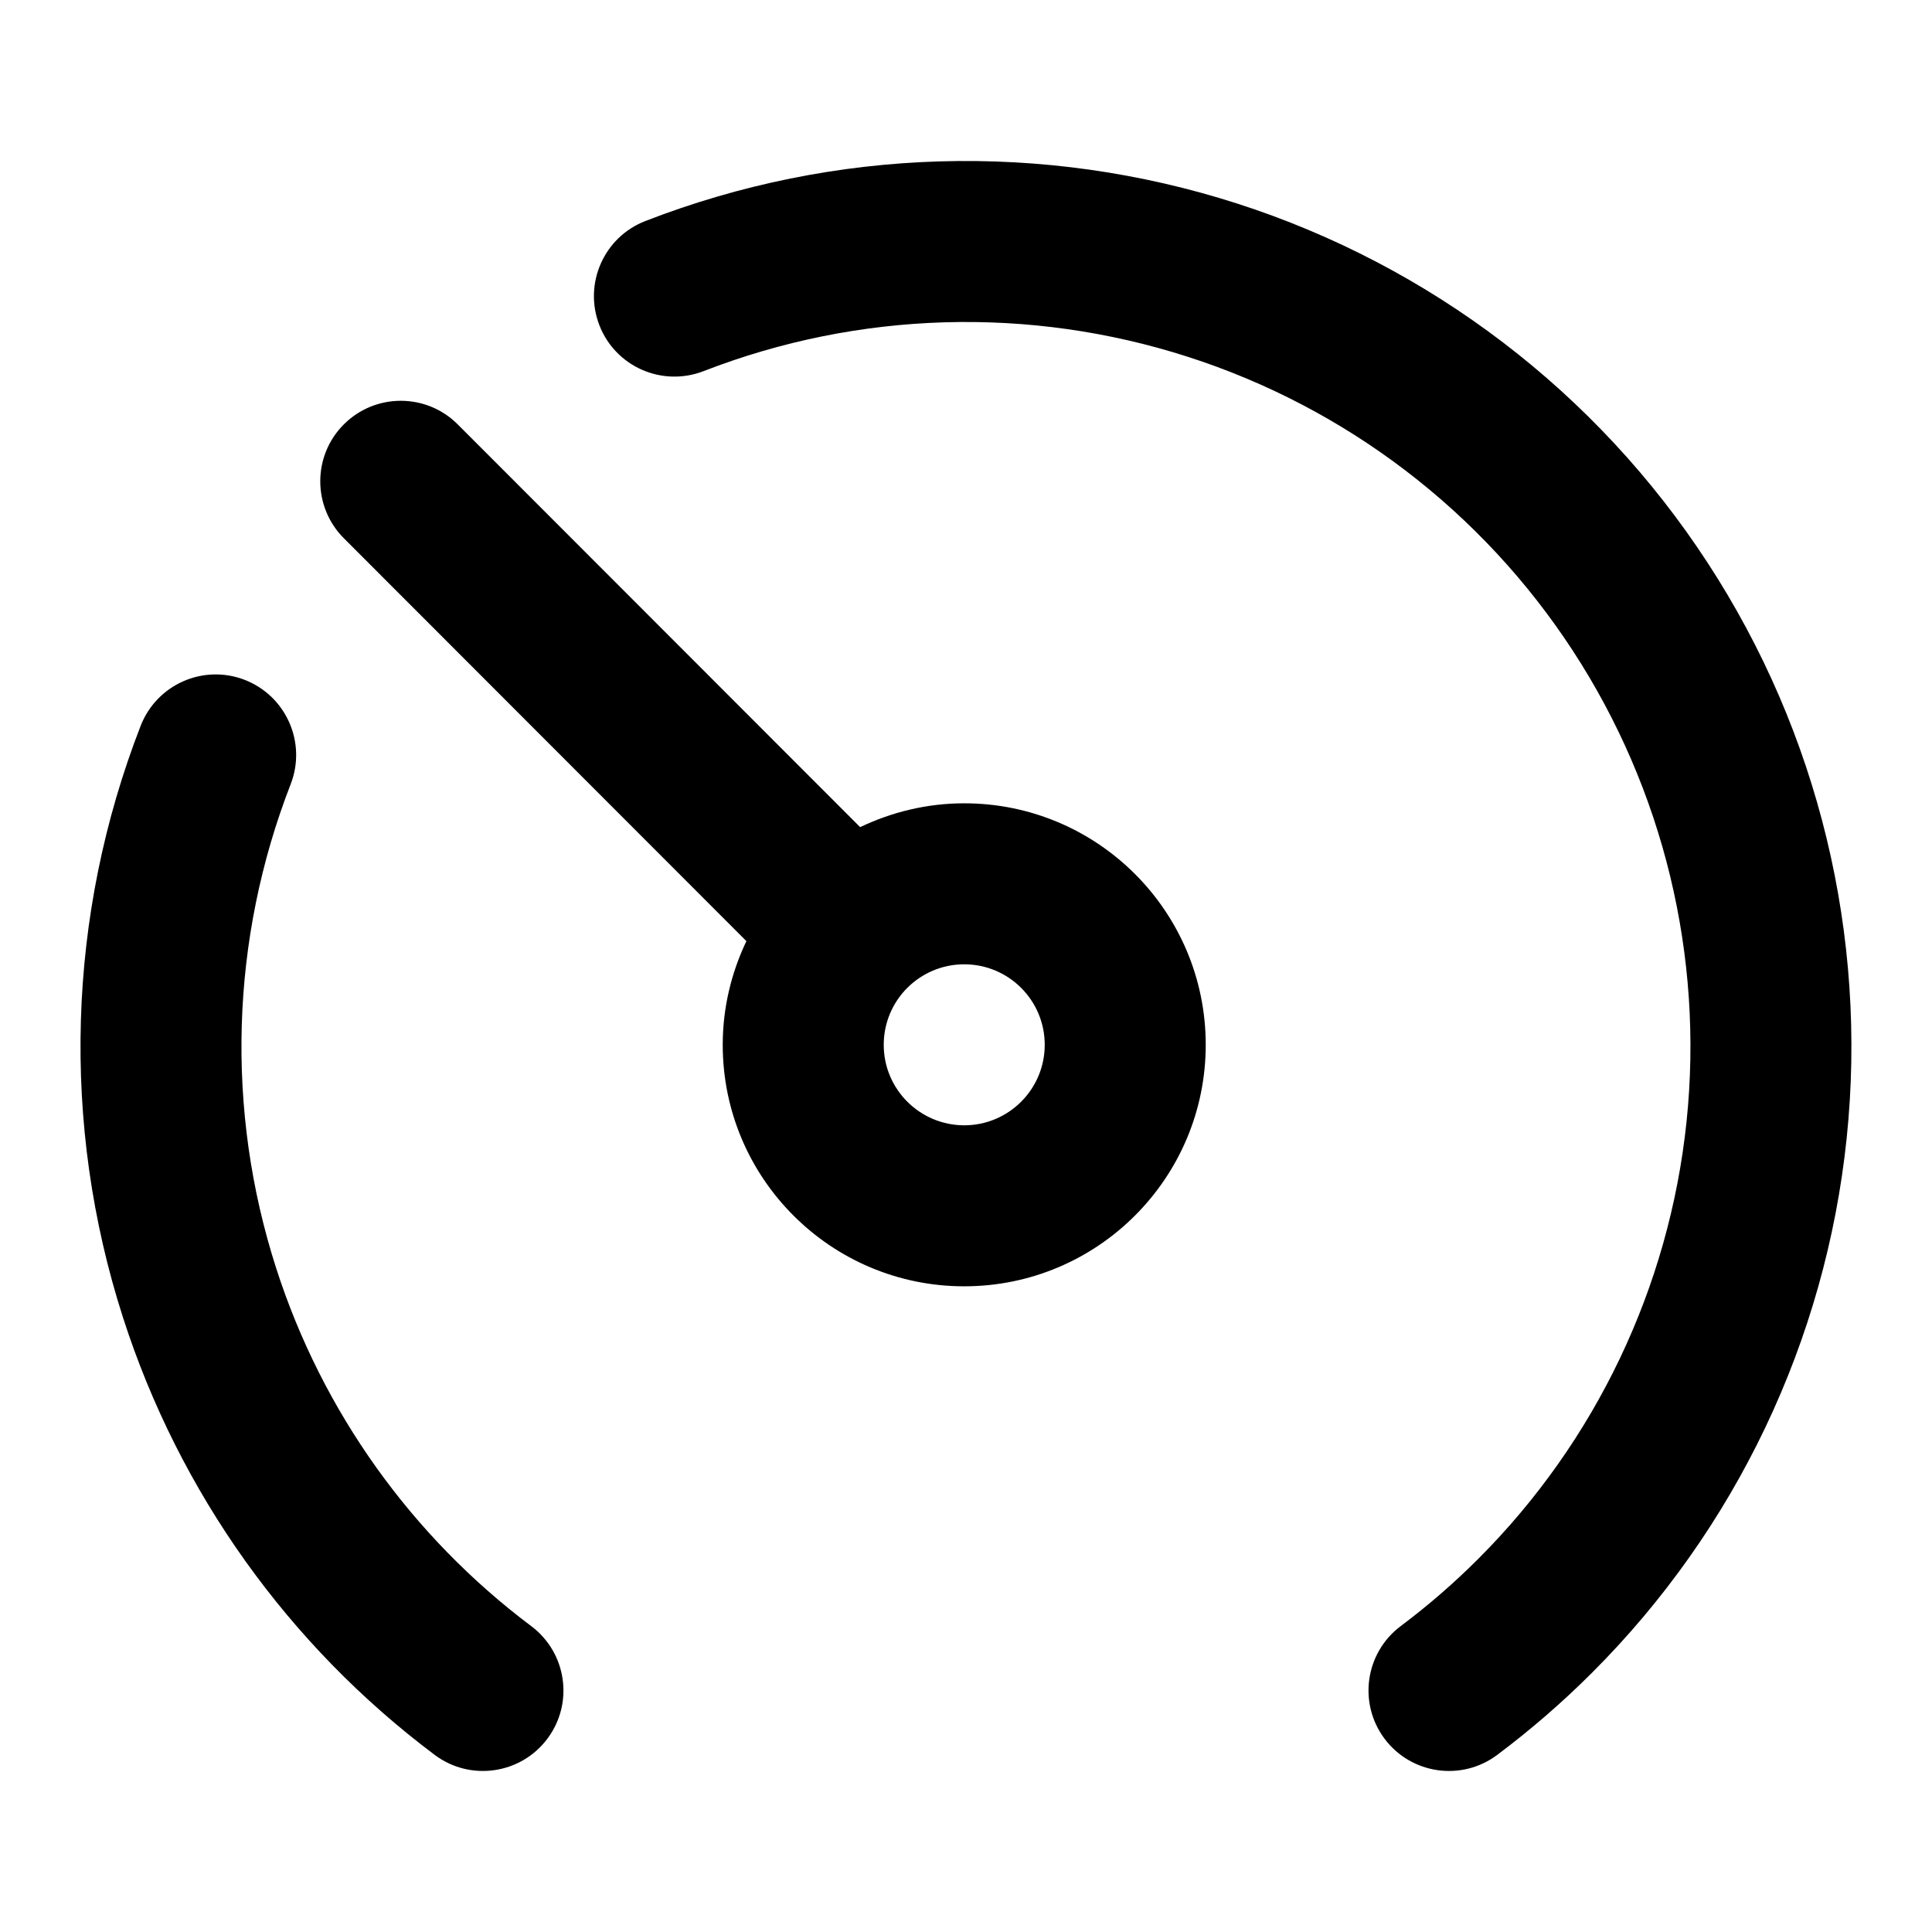
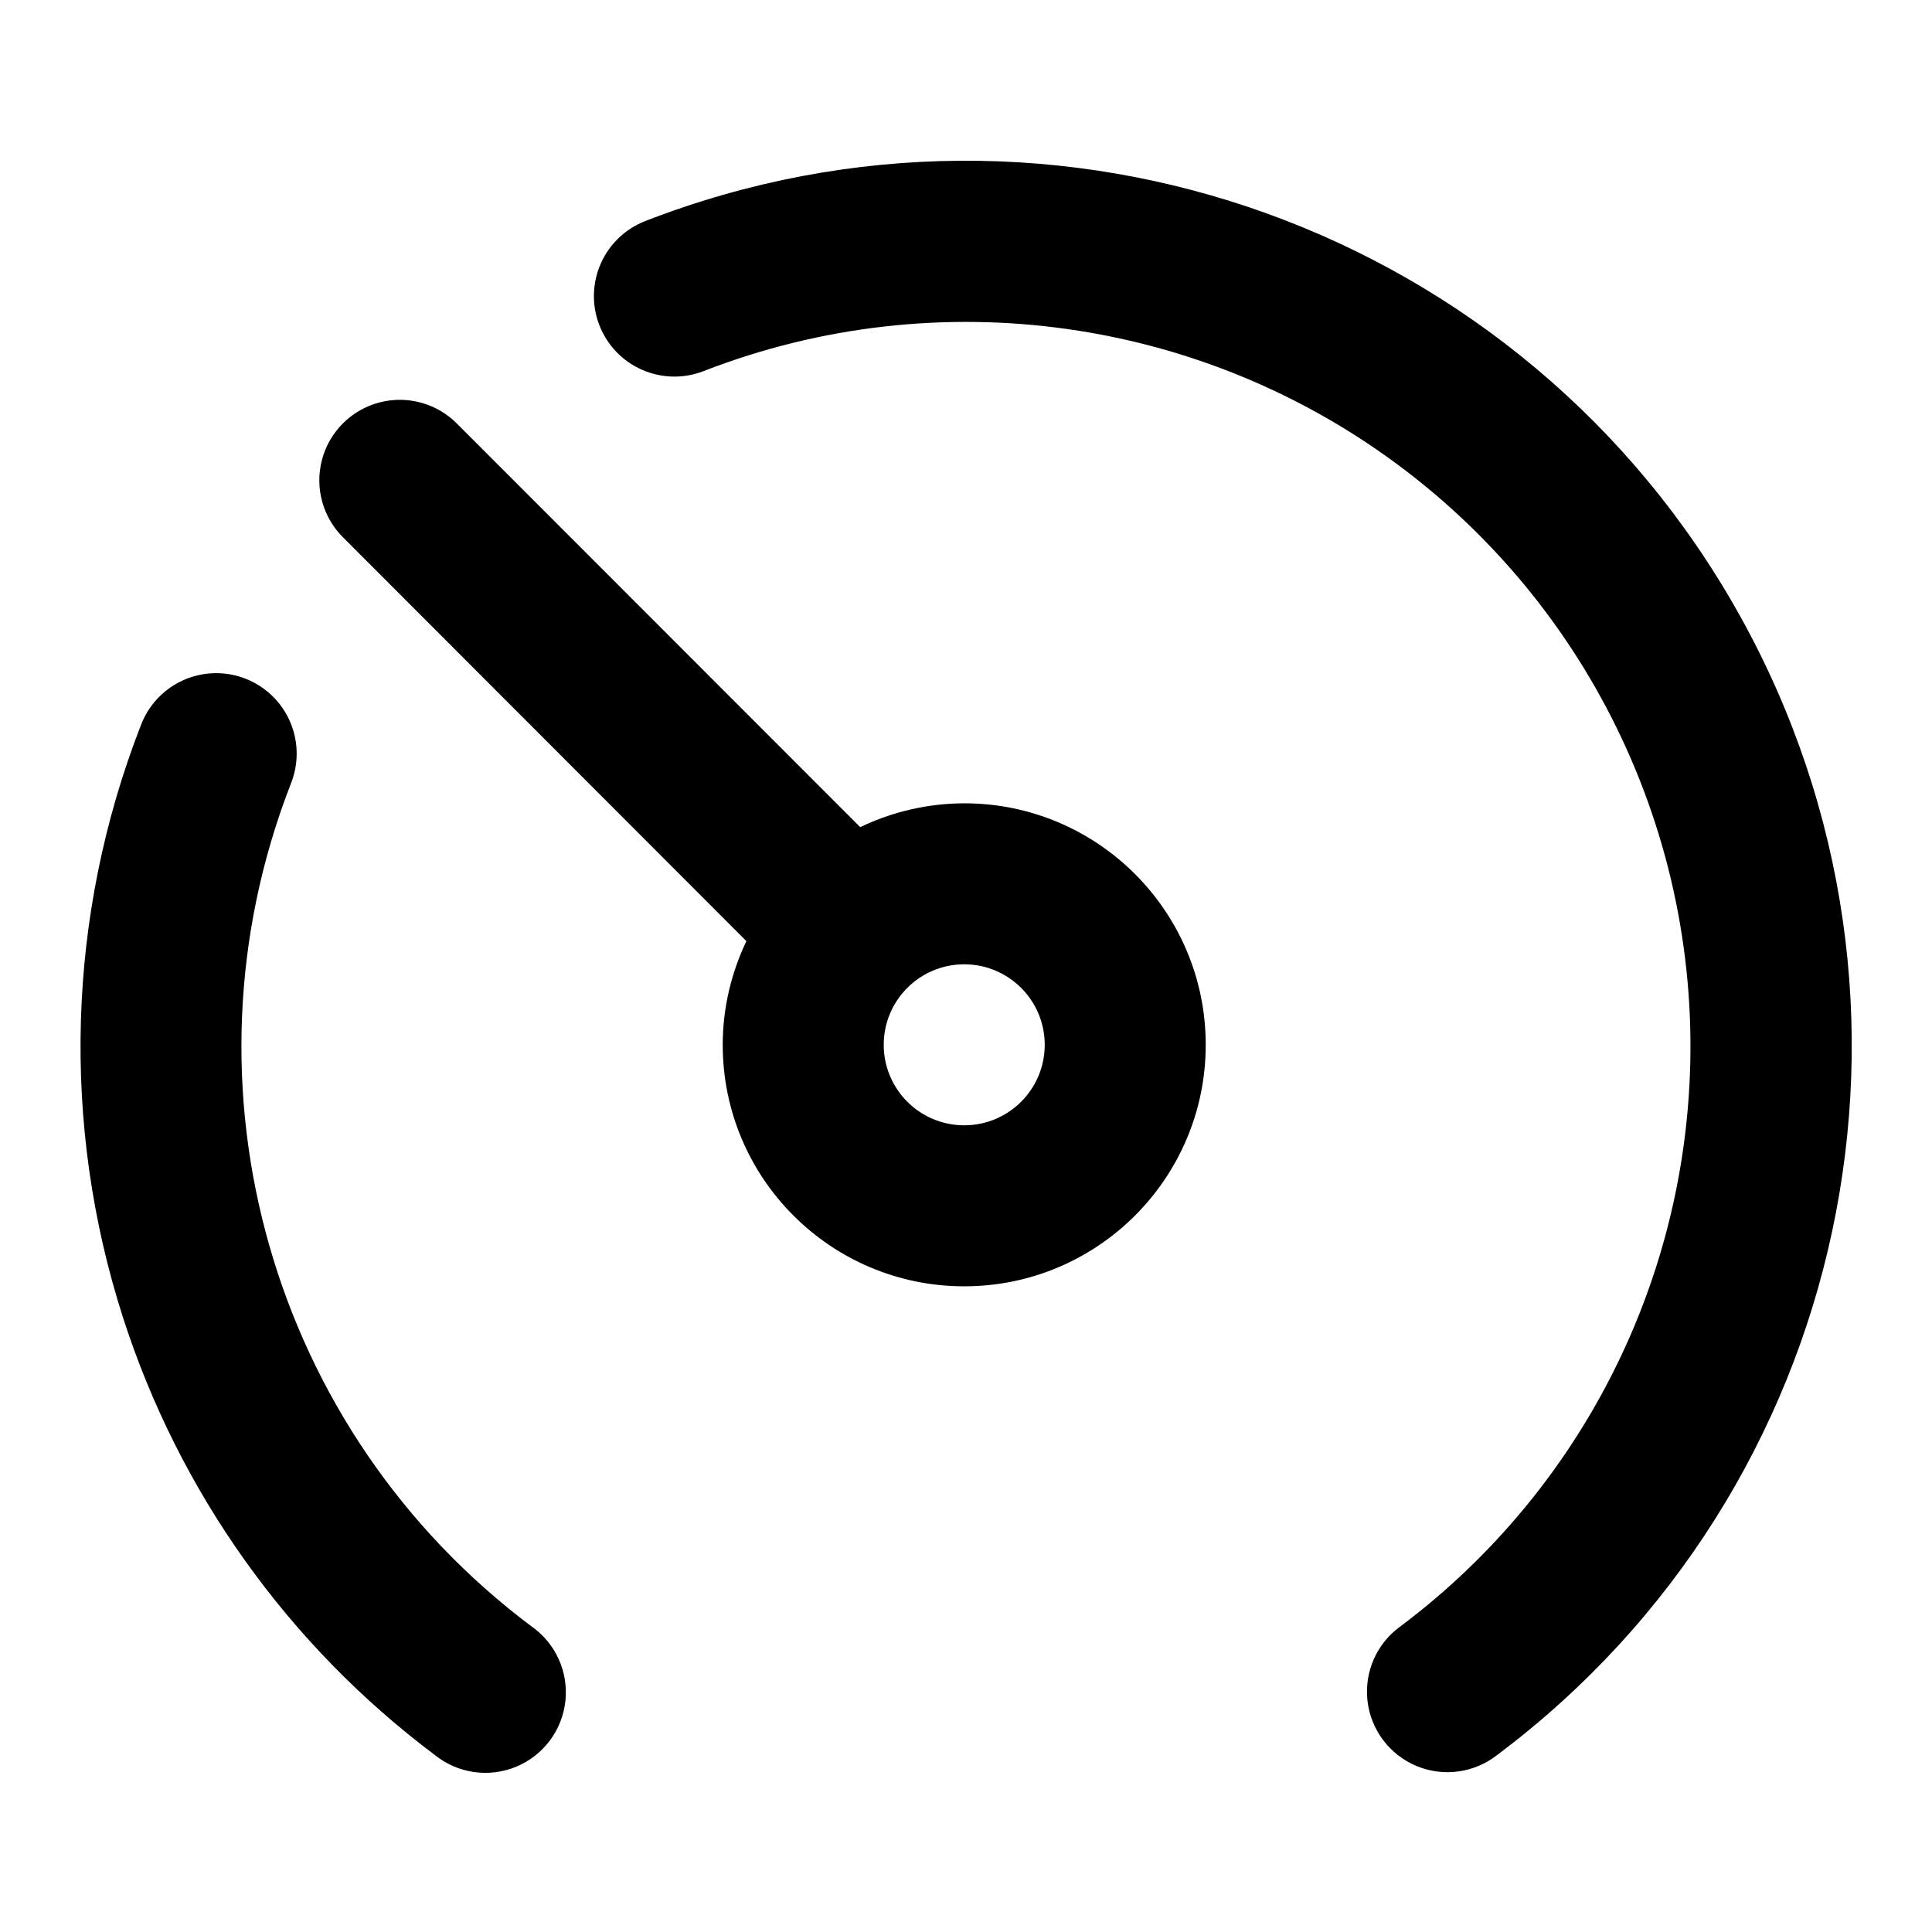
- <svg xmlns="http://www.w3.org/2000/svg" width="24" height="24" viewBox="0 0 24 24" fill="none">
-   <path fill="currentColor" d="M7.446 4.041C7.246 3.526 7.501 2.946 8.016 2.746C10.369 1.832 12.964 1.756 15.367 2.528C17.77 3.301 19.834 4.876 21.212 6.99C22.591 9.104 23.201 11.628 22.94 14.139C22.679 16.649 21.563 18.994 19.778 20.778C19.408 21.148 19.014 21.489 18.599 21.8C18.157 22.131 17.531 22.041 17.2 21.6C16.869 21.158 16.958 20.532 17.4 20.2C17.739 19.946 18.061 19.667 18.364 19.364C19.824 17.904 20.737 15.986 20.951 13.932C21.165 11.878 20.666 9.813 19.538 8.083C18.41 6.353 16.721 5.064 14.755 4.432C12.789 3.8 10.665 3.863 8.741 4.61C8.226 4.81 7.646 4.556 7.446 4.041ZM11.978 11.979C11.426 11.979 10.978 12.426 10.978 12.979C10.978 13.531 11.426 13.978 11.978 13.979C12.53 13.979 12.978 13.531 12.978 12.979C12.978 12.426 12.53 11.979 11.978 11.979ZM1.528 16.367C0.755 13.964 0.833 11.369 1.747 9.017C1.947 8.502 2.526 8.246 3.041 8.446C3.555 8.646 3.811 9.226 3.611 9.741C2.863 11.666 2.799 13.789 3.431 15.755C4.003 17.533 5.113 19.085 6.599 20.2C7.041 20.532 7.131 21.158 6.799 21.6C6.468 22.041 5.842 22.131 5.4 21.8C3.583 20.437 2.227 18.541 1.528 16.367ZM11.978 9.979C13.635 9.979 14.978 11.322 14.978 12.979C14.978 14.635 13.635 15.979 11.978 15.979C10.321 15.979 8.978 14.635 8.978 12.979C8.978 12.517 9.086 12.081 9.272 11.691L4.271 6.686C3.881 6.295 3.881 5.662 4.271 5.272C4.662 4.881 5.296 4.881 5.686 5.272L10.685 10.275C11.077 10.088 11.514 9.979 11.978 9.979Z" />
+ <svg xmlns="http://www.w3.org/2000/svg" width="24" height="24" fill="none" viewBox="0 0 24 24">
+   <path fill="currentColor" d="M7.446 4.041a1 1 0 0 1 .57-1.295A11 11 0 0 1 18.6 21.8a1 1 0 1 1-1.199-1.6 9 9 0 0 0 3.55-6.268A9 9 0 0 0 8.74 4.61a1 1 0 0 1-1.294-.569m4.532 7.938a1 1 0 1 0 0 2 1 1 0 0 0 0-2m-10.45 4.388a11 11 0 0 1 .219-7.35 1 1 0 1 1 1.864.724 9 9 0 0 0 2.988 10.46A1 1 0 1 1 5.4 21.8a11 11 0 0 1-3.872-5.433m10.45-6.388a3 3 0 1 1-3 3c0-.462.108-.898.294-1.288l-5-5.005a1 1 0 1 1 1.414-1.414l5 5.003a3 3 0 0 1 1.292-.296" />
</svg>
